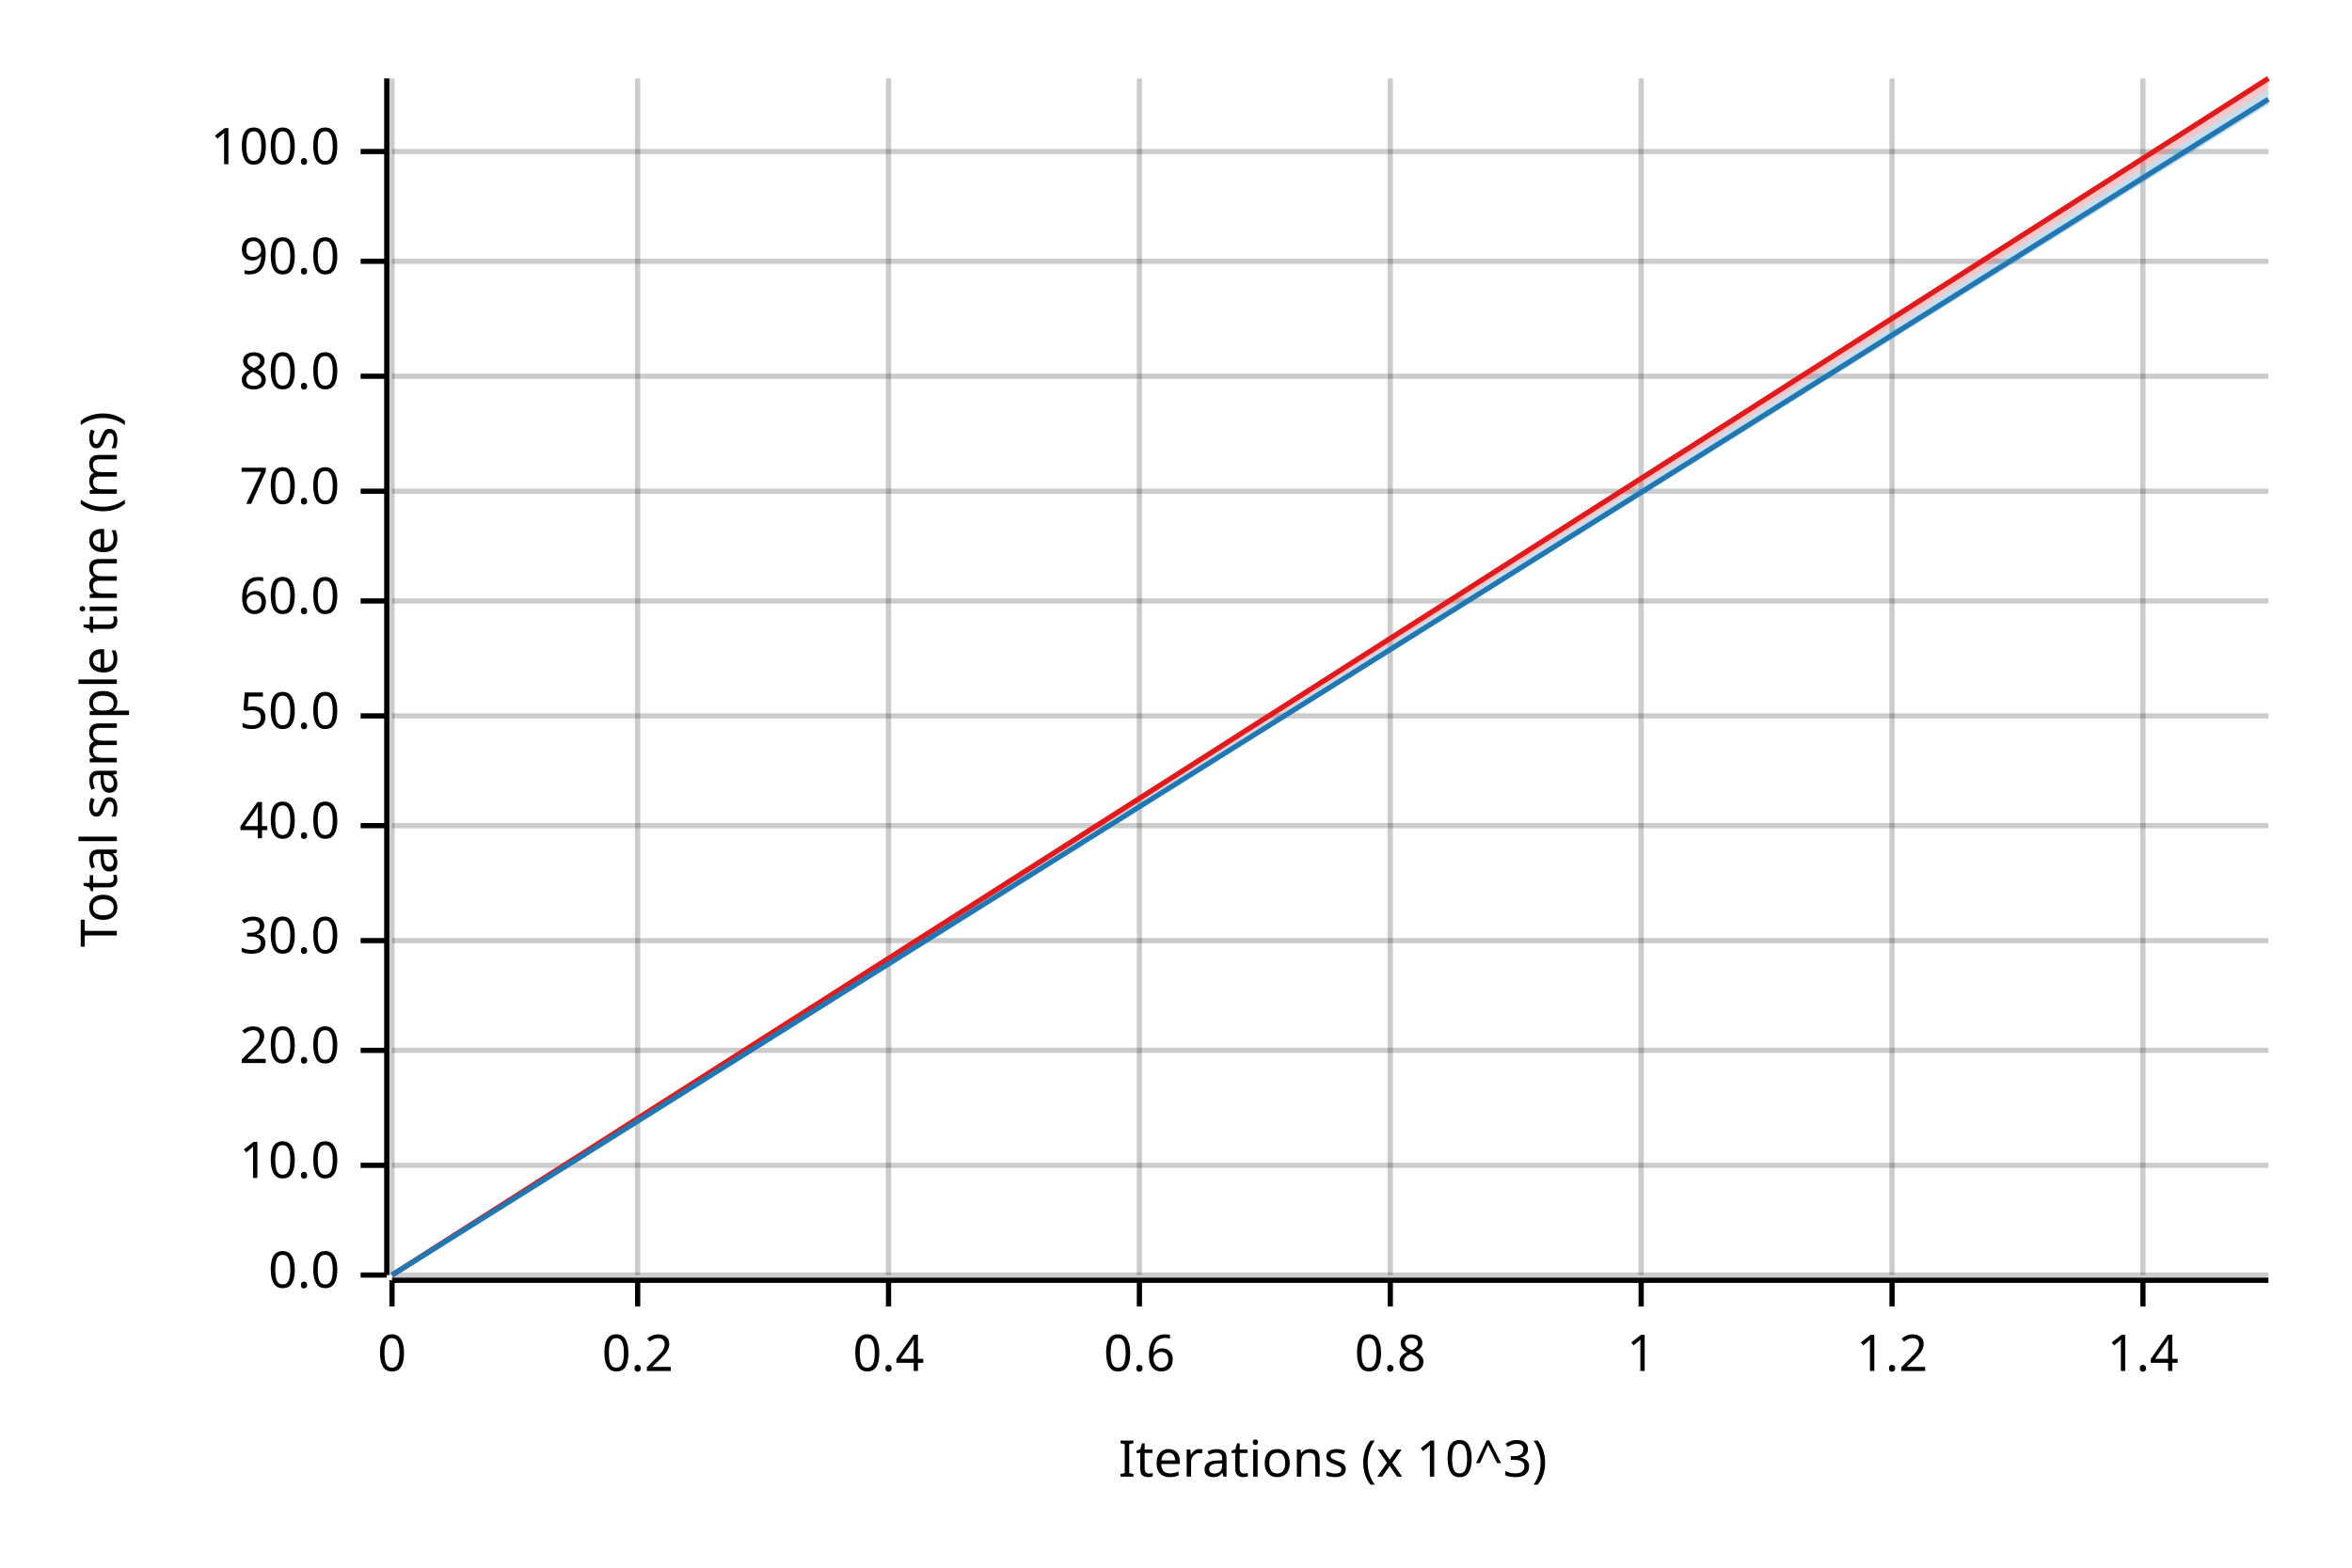
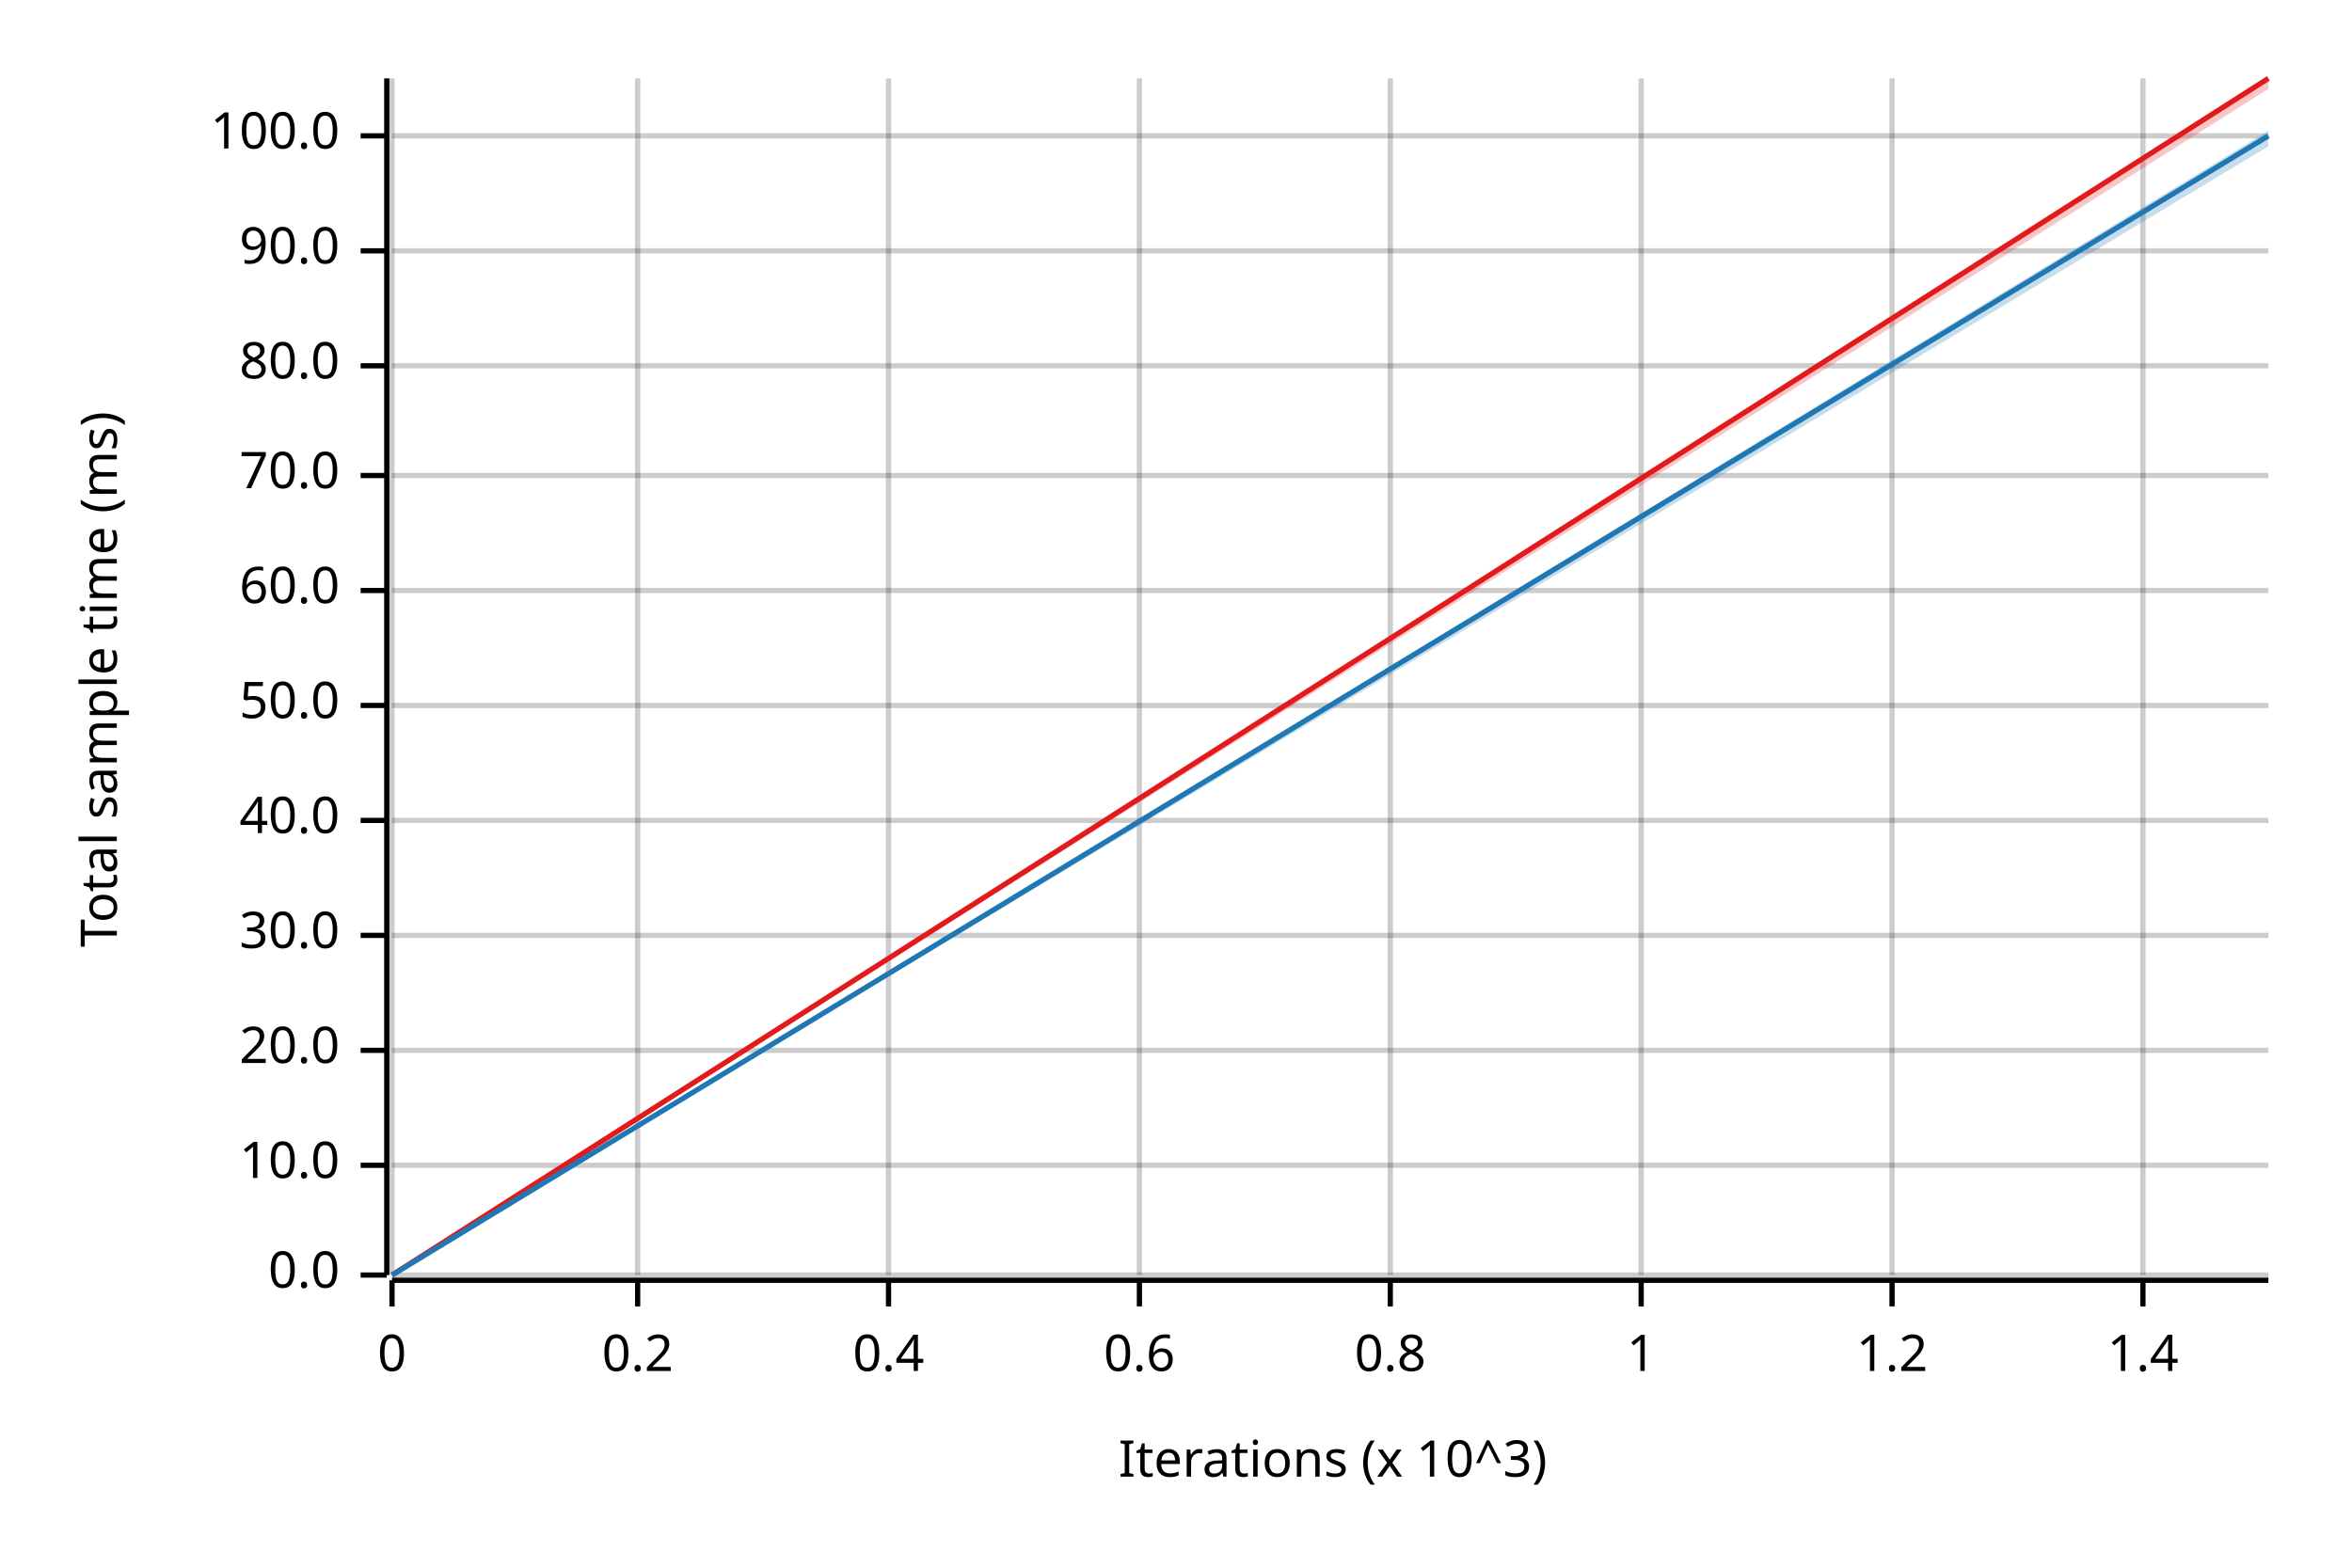
<svg xmlns="http://www.w3.org/2000/svg" width="450" height="300" viewBox="0 0 450 300">
  <text x="15" y="130" dy="0.76em" text-anchor="middle" font-family="sans-serif" font-size="9.677" opacity="1" fill="#000000" transform="rotate(270, 15, 130)">
Total sample time (ms)
</text>
  <text x="255" y="285" dy="-0.5ex" text-anchor="middle" font-family="sans-serif" font-size="9.677" opacity="1" fill="#000000">
Iterations (x 10^3)
</text>
  <line opacity="0.2" stroke="#000000" stroke-width="1" x1="75" y1="244" x2="75" y2="15" />
  <line opacity="0.2" stroke="#000000" stroke-width="1" x1="122" y1="244" x2="122" y2="15" />
  <line opacity="0.2" stroke="#000000" stroke-width="1" x1="170" y1="244" x2="170" y2="15" />
  <line opacity="0.2" stroke="#000000" stroke-width="1" x1="218" y1="244" x2="218" y2="15" />
  <line opacity="0.2" stroke="#000000" stroke-width="1" x1="266" y1="244" x2="266" y2="15" />
  <line opacity="0.2" stroke="#000000" stroke-width="1" x1="314" y1="244" x2="314" y2="15" />
  <line opacity="0.2" stroke="#000000" stroke-width="1" x1="362" y1="244" x2="362" y2="15" />
  <line opacity="0.2" stroke="#000000" stroke-width="1" x1="410" y1="244" x2="410" y2="15" />
  <line opacity="0.2" stroke="#000000" stroke-width="1" x1="75" y1="244" x2="434" y2="244" />
  <line opacity="0.2" stroke="#000000" stroke-width="1" x1="75" y1="223" x2="434" y2="223" />
  <line opacity="0.2" stroke="#000000" stroke-width="1" x1="75" y1="201" x2="434" y2="201" />
-   <line opacity="0.2" stroke="#000000" stroke-width="1" x1="75" y1="180" x2="434" y2="180" />
-   <line opacity="0.2" stroke="#000000" stroke-width="1" x1="75" y1="158" x2="434" y2="158" />
-   <line opacity="0.2" stroke="#000000" stroke-width="1" x1="75" y1="137" x2="434" y2="137" />
-   <line opacity="0.2" stroke="#000000" stroke-width="1" x1="75" y1="115" x2="434" y2="115" />
-   <line opacity="0.2" stroke="#000000" stroke-width="1" x1="75" y1="94" x2="434" y2="94" />
-   <line opacity="0.2" stroke="#000000" stroke-width="1" x1="75" y1="72" x2="434" y2="72" />
-   <line opacity="0.2" stroke="#000000" stroke-width="1" x1="75" y1="50" x2="434" y2="50" />
-   <line opacity="0.2" stroke="#000000" stroke-width="1" x1="75" y1="29" x2="434" y2="29" />
+   <line opacity="0.2" stroke="#000000" stroke-width="1" x1="75" y1="179" x2="434" y2="179" />
+   <line opacity="0.2" stroke="#000000" stroke-width="1" x1="75" y1="157" x2="434" y2="157" />
+   <line opacity="0.2" stroke="#000000" stroke-width="1" x1="75" y1="135" x2="434" y2="135" />
+   <line opacity="0.2" stroke="#000000" stroke-width="1" x1="75" y1="113" x2="434" y2="113" />
+   <line opacity="0.2" stroke="#000000" stroke-width="1" x1="75" y1="91" x2="434" y2="91" />
+   <line opacity="0.2" stroke="#000000" stroke-width="1" x1="75" y1="70" x2="434" y2="70" />
+   <line opacity="0.2" stroke="#000000" stroke-width="1" x1="75" y1="48" x2="434" y2="48" />
+   <line opacity="0.2" stroke="#000000" stroke-width="1" x1="75" y1="26" x2="434" y2="26" />
  <polyline fill="none" opacity="1" stroke="#000000" stroke-width="1" points="74,15 74,244 " />
  <text x="65" y="244" dy="0.5ex" text-anchor="end" font-family="sans-serif" font-size="9.677" opacity="1" fill="#000000">
0.0
</text>
  <polyline fill="none" opacity="1" stroke="#000000" stroke-width="1" points="69,244 74,244 " />
  <text x="65" y="223" dy="0.5ex" text-anchor="end" font-family="sans-serif" font-size="9.677" opacity="1" fill="#000000">
10.0
</text>
  <polyline fill="none" opacity="1" stroke="#000000" stroke-width="1" points="69,223 74,223 " />
  <text x="65" y="201" dy="0.5ex" text-anchor="end" font-family="sans-serif" font-size="9.677" opacity="1" fill="#000000">
20.0
</text>
  <polyline fill="none" opacity="1" stroke="#000000" stroke-width="1" points="69,201 74,201 " />
-   <text x="65" y="180" dy="0.5ex" text-anchor="end" font-family="sans-serif" font-size="9.677" opacity="1" fill="#000000">
+   <text x="65" y="179" dy="0.5ex" text-anchor="end" font-family="sans-serif" font-size="9.677" opacity="1" fill="#000000">
30.0
</text>
-   <polyline fill="none" opacity="1" stroke="#000000" stroke-width="1" points="69,180 74,180 " />
-   <text x="65" y="158" dy="0.5ex" text-anchor="end" font-family="sans-serif" font-size="9.677" opacity="1" fill="#000000">
+   <polyline fill="none" opacity="1" stroke="#000000" stroke-width="1" points="69,179 74,179 " />
+   <text x="65" y="157" dy="0.5ex" text-anchor="end" font-family="sans-serif" font-size="9.677" opacity="1" fill="#000000">
40.0
</text>
-   <polyline fill="none" opacity="1" stroke="#000000" stroke-width="1" points="69,158 74,158 " />
-   <text x="65" y="137" dy="0.5ex" text-anchor="end" font-family="sans-serif" font-size="9.677" opacity="1" fill="#000000">
+   <polyline fill="none" opacity="1" stroke="#000000" stroke-width="1" points="69,157 74,157 " />
+   <text x="65" y="135" dy="0.5ex" text-anchor="end" font-family="sans-serif" font-size="9.677" opacity="1" fill="#000000">
50.0
</text>
-   <polyline fill="none" opacity="1" stroke="#000000" stroke-width="1" points="69,137 74,137 " />
-   <text x="65" y="115" dy="0.5ex" text-anchor="end" font-family="sans-serif" font-size="9.677" opacity="1" fill="#000000">
+   <polyline fill="none" opacity="1" stroke="#000000" stroke-width="1" points="69,135 74,135 " />
+   <text x="65" y="113" dy="0.5ex" text-anchor="end" font-family="sans-serif" font-size="9.677" opacity="1" fill="#000000">
60.0
</text>
-   <polyline fill="none" opacity="1" stroke="#000000" stroke-width="1" points="69,115 74,115 " />
-   <text x="65" y="94" dy="0.5ex" text-anchor="end" font-family="sans-serif" font-size="9.677" opacity="1" fill="#000000">
+   <polyline fill="none" opacity="1" stroke="#000000" stroke-width="1" points="69,113 74,113 " />
+   <text x="65" y="91" dy="0.5ex" text-anchor="end" font-family="sans-serif" font-size="9.677" opacity="1" fill="#000000">
70.0
</text>
-   <polyline fill="none" opacity="1" stroke="#000000" stroke-width="1" points="69,94 74,94 " />
-   <text x="65" y="72" dy="0.5ex" text-anchor="end" font-family="sans-serif" font-size="9.677" opacity="1" fill="#000000">
+   <polyline fill="none" opacity="1" stroke="#000000" stroke-width="1" points="69,91 74,91 " />
+   <text x="65" y="70" dy="0.5ex" text-anchor="end" font-family="sans-serif" font-size="9.677" opacity="1" fill="#000000">
80.0
</text>
-   <polyline fill="none" opacity="1" stroke="#000000" stroke-width="1" points="69,72 74,72 " />
-   <text x="65" y="50" dy="0.5ex" text-anchor="end" font-family="sans-serif" font-size="9.677" opacity="1" fill="#000000">
+   <polyline fill="none" opacity="1" stroke="#000000" stroke-width="1" points="69,70 74,70 " />
+   <text x="65" y="48" dy="0.5ex" text-anchor="end" font-family="sans-serif" font-size="9.677" opacity="1" fill="#000000">
90.0
</text>
-   <polyline fill="none" opacity="1" stroke="#000000" stroke-width="1" points="69,50 74,50 " />
-   <text x="65" y="29" dy="0.5ex" text-anchor="end" font-family="sans-serif" font-size="9.677" opacity="1" fill="#000000">
+   <polyline fill="none" opacity="1" stroke="#000000" stroke-width="1" points="69,48 74,48 " />
+   <text x="65" y="26" dy="0.5ex" text-anchor="end" font-family="sans-serif" font-size="9.677" opacity="1" fill="#000000">
100.0
</text>
-   <polyline fill="none" opacity="1" stroke="#000000" stroke-width="1" points="69,29 74,29 " />
+   <polyline fill="none" opacity="1" stroke="#000000" stroke-width="1" points="69,26 74,26 " />
  <polyline fill="none" opacity="1" stroke="#000000" stroke-width="1" points="75,245 434,245 " />
  <text x="75" y="255" dy="0.76em" text-anchor="middle" font-family="sans-serif" font-size="9.677" opacity="1" fill="#000000">
0
</text>
  <polyline fill="none" opacity="1" stroke="#000000" stroke-width="1" points="75,245 75,250 " />
  <text x="122" y="255" dy="0.76em" text-anchor="middle" font-family="sans-serif" font-size="9.677" opacity="1" fill="#000000">
0.2
</text>
  <polyline fill="none" opacity="1" stroke="#000000" stroke-width="1" points="122,245 122,250 " />
  <text x="170" y="255" dy="0.76em" text-anchor="middle" font-family="sans-serif" font-size="9.677" opacity="1" fill="#000000">
0.4
</text>
  <polyline fill="none" opacity="1" stroke="#000000" stroke-width="1" points="170,245 170,250 " />
  <text x="218" y="255" dy="0.76em" text-anchor="middle" font-family="sans-serif" font-size="9.677" opacity="1" fill="#000000">
0.6
</text>
  <polyline fill="none" opacity="1" stroke="#000000" stroke-width="1" points="218,245 218,250 " />
  <text x="266" y="255" dy="0.76em" text-anchor="middle" font-family="sans-serif" font-size="9.677" opacity="1" fill="#000000">
0.8
</text>
  <polyline fill="none" opacity="1" stroke="#000000" stroke-width="1" points="266,245 266,250 " />
  <text x="314" y="255" dy="0.76em" text-anchor="middle" font-family="sans-serif" font-size="9.677" opacity="1" fill="#000000">
1
</text>
  <polyline fill="none" opacity="1" stroke="#000000" stroke-width="1" points="314,245 314,250 " />
  <text x="362" y="255" dy="0.76em" text-anchor="middle" font-family="sans-serif" font-size="9.677" opacity="1" fill="#000000">
1.2
</text>
  <polyline fill="none" opacity="1" stroke="#000000" stroke-width="1" points="362,245 362,250 " />
  <text x="410" y="255" dy="0.76em" text-anchor="middle" font-family="sans-serif" font-size="9.677" opacity="1" fill="#000000">
1.4
</text>
  <polyline fill="none" opacity="1" stroke="#000000" stroke-width="1" points="410,245 410,250 " />
  <polyline fill="none" opacity="1" stroke="#E31A1C" stroke-width="1" points="75,244 434,15 " />
  <polygon opacity="0.25" fill="#E31A1C" points="75,244 434,17 434,15 " />
-   <polyline fill="none" opacity="1" stroke="#1F78B4" stroke-width="1" points="75,244 434,19 " />
-   <polygon opacity="0.25" fill="#1F78B4" points="75,244 434,20 434,17 " />
+   <polyline fill="none" opacity="1" stroke="#1F78B4" stroke-width="1" points="75,244 434,26 " />
+   <polygon opacity="0.25" fill="#1F78B4" points="75,244 434,28 434,25 " />
</svg>
